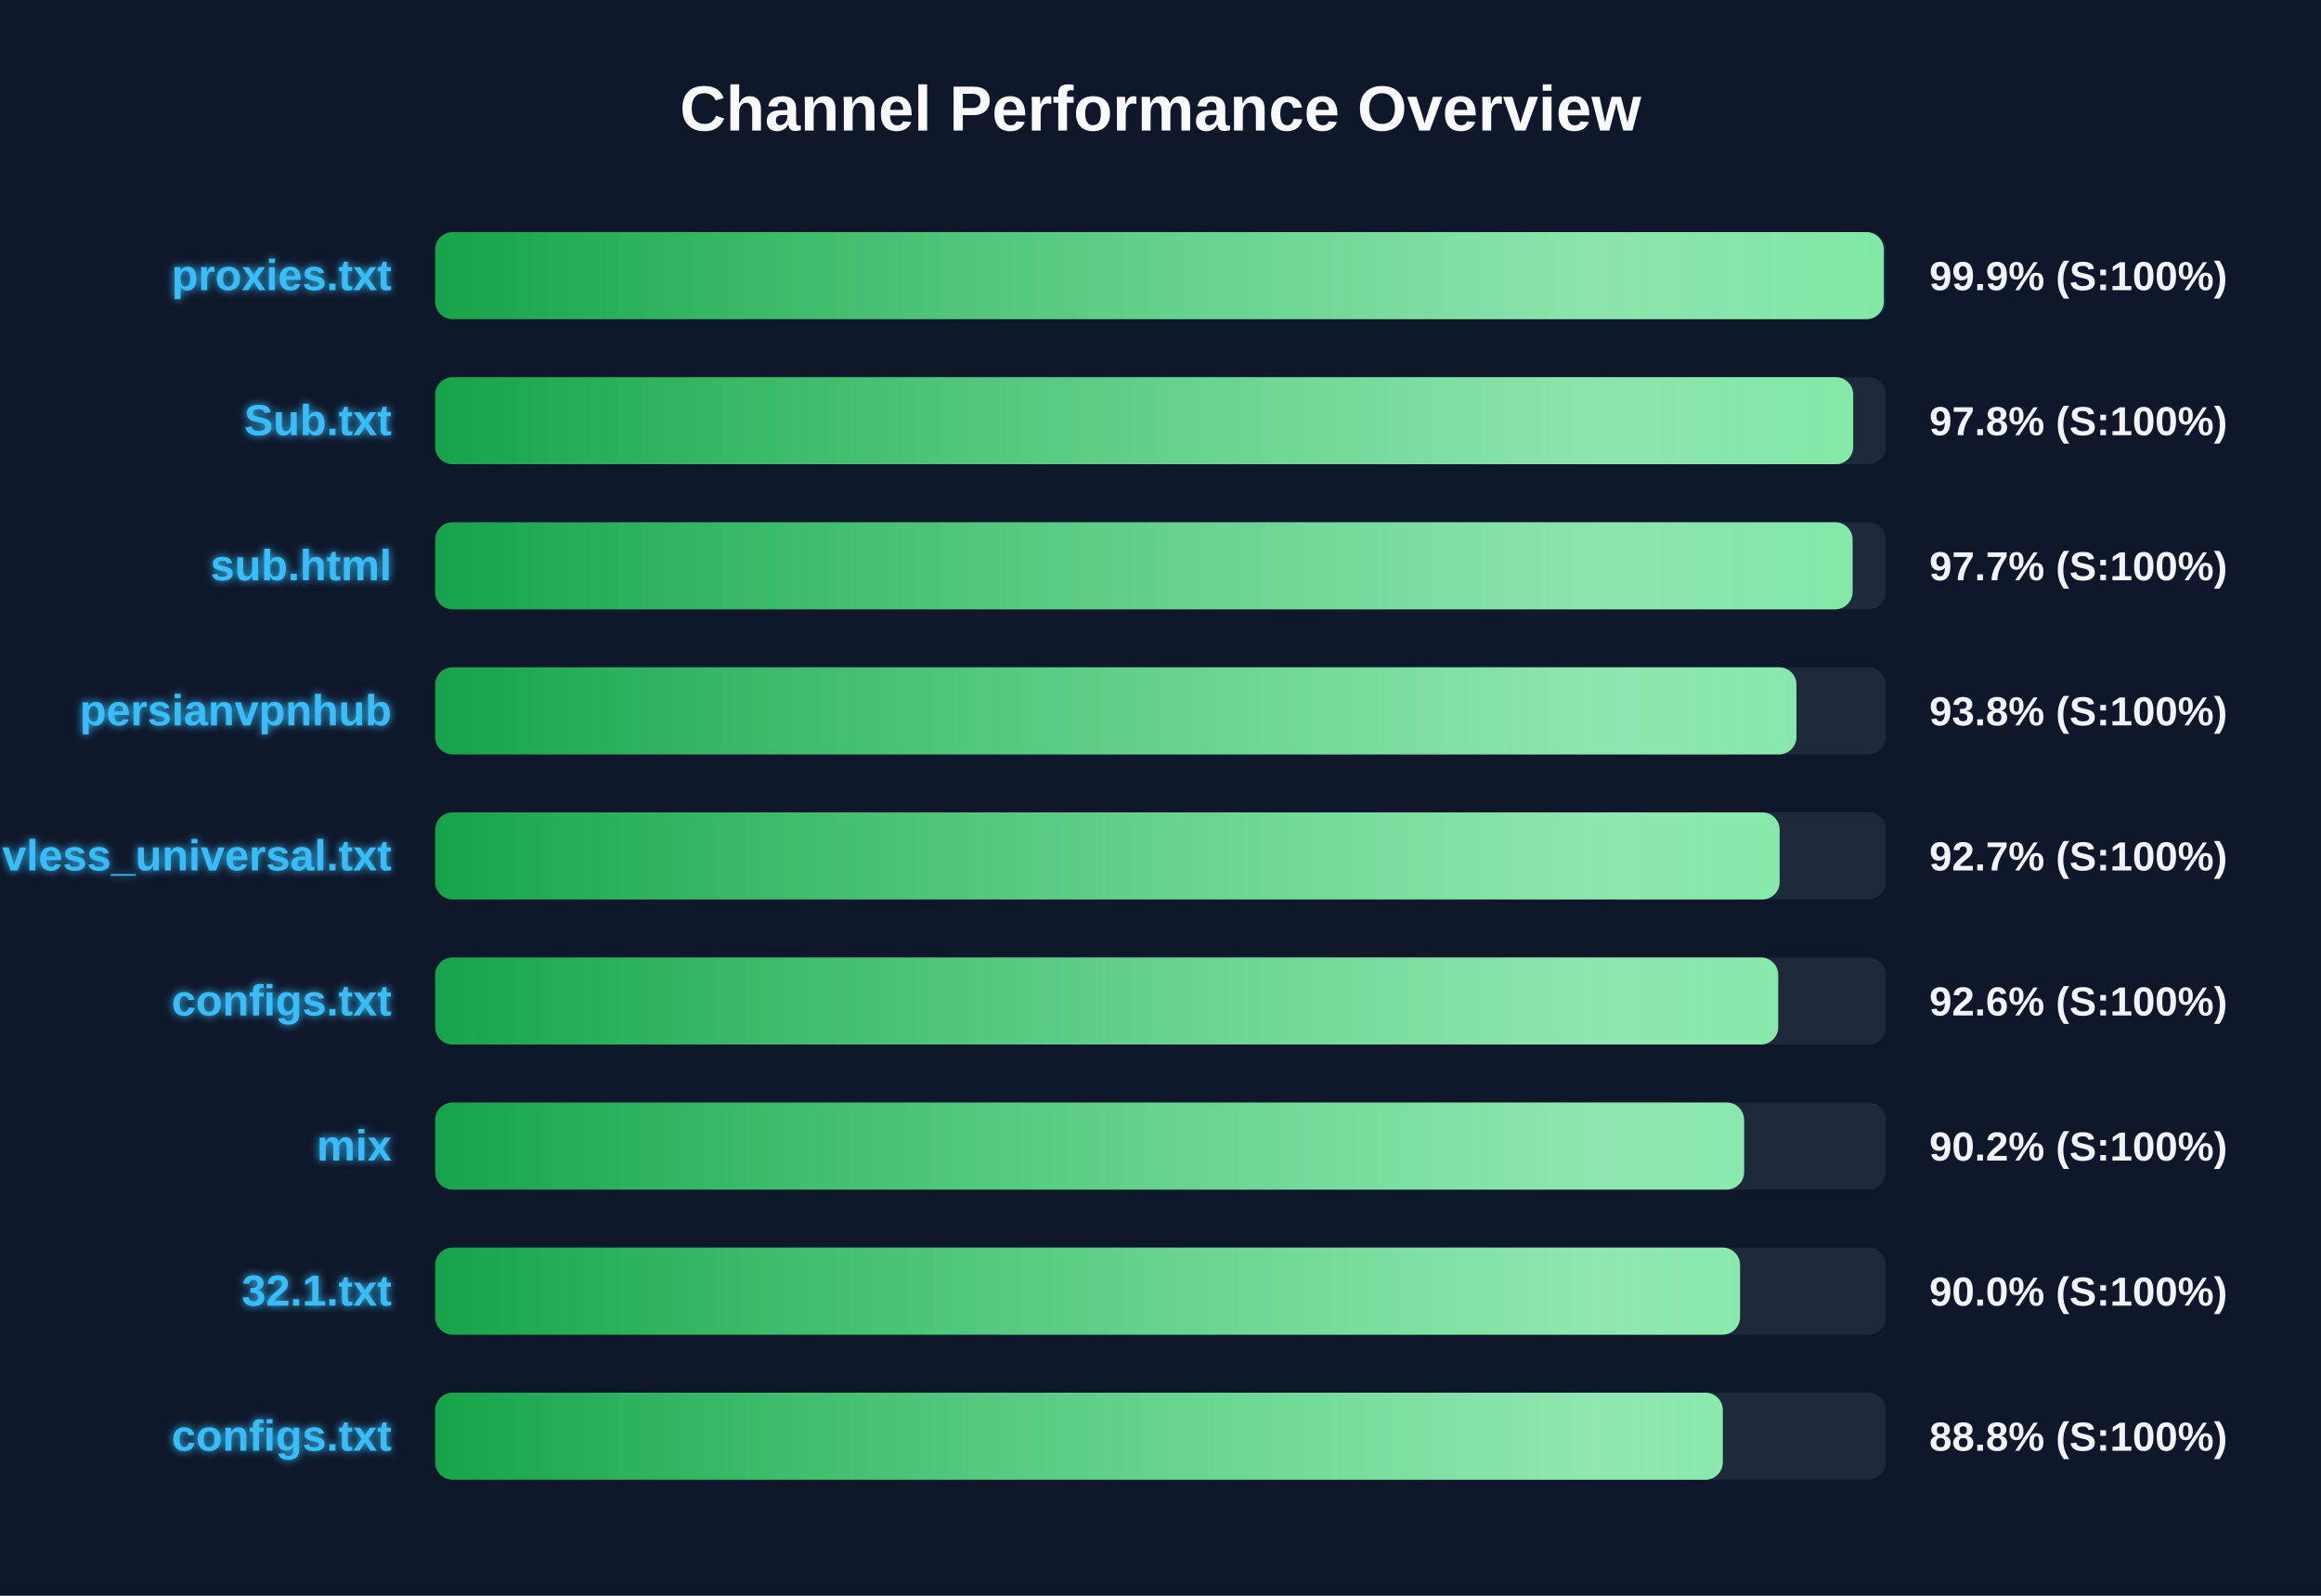
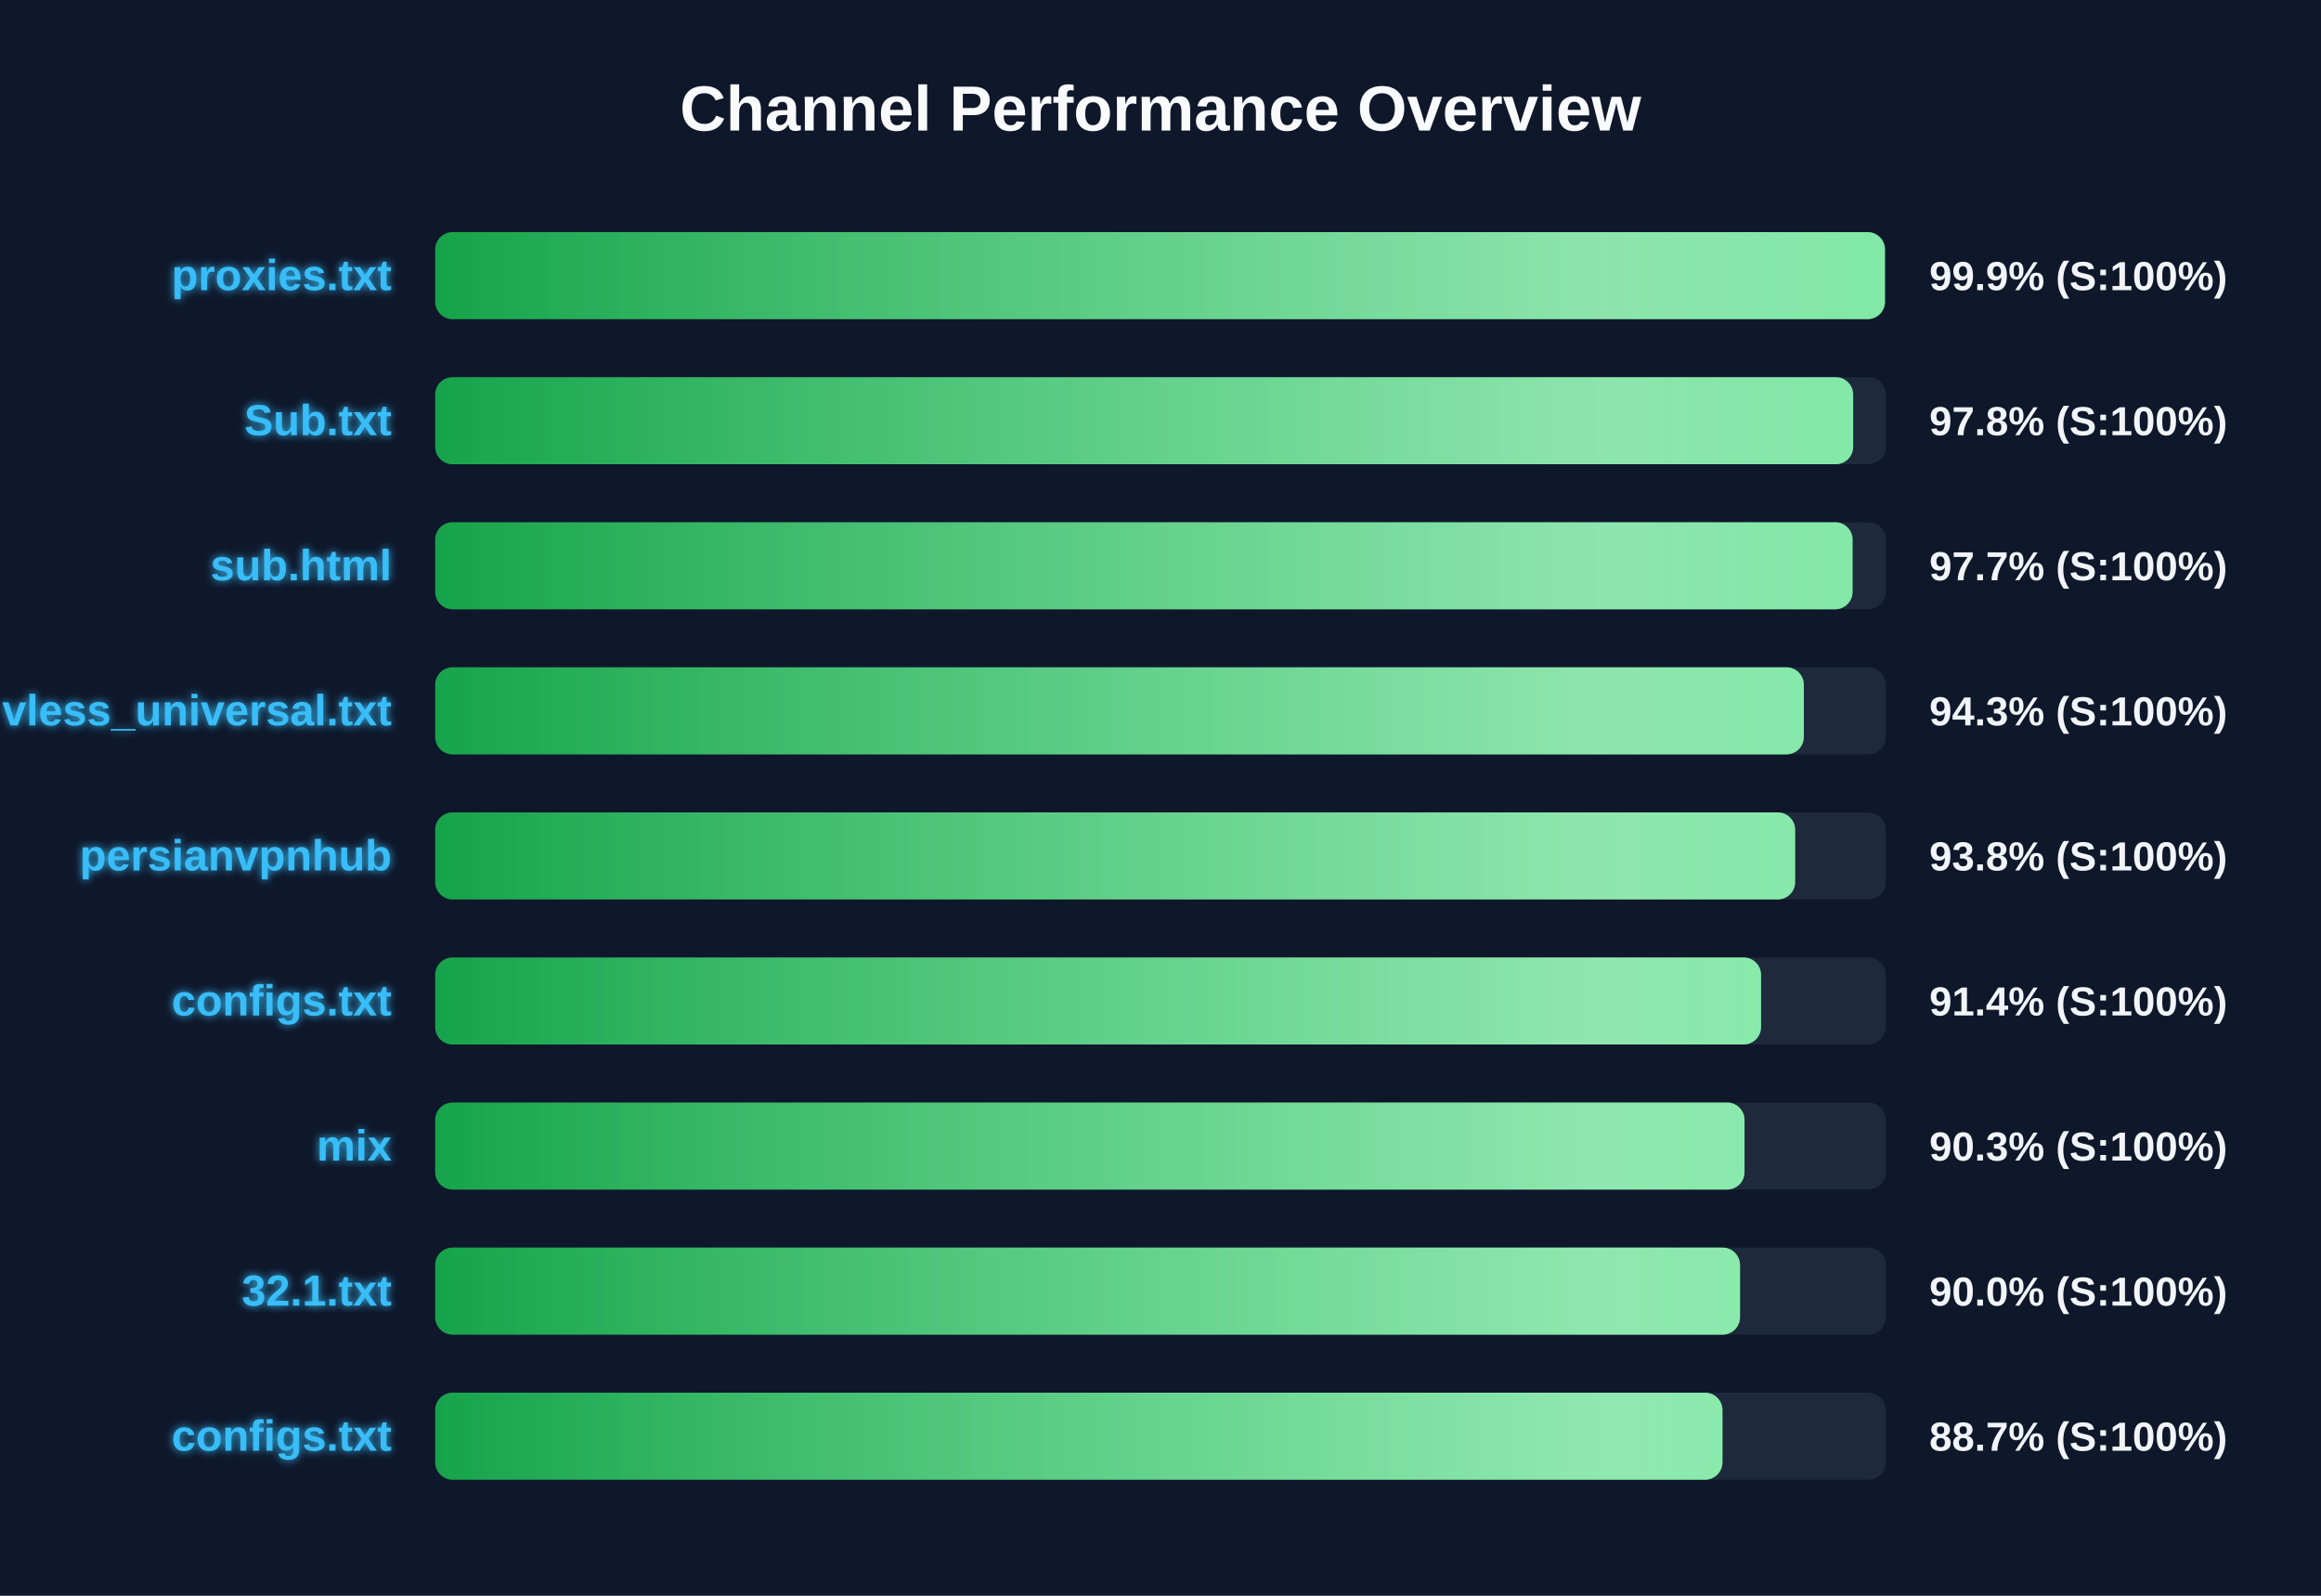
<svg xmlns="http://www.w3.org/2000/svg" width="800" height="550" version="1.1">
  <defs>
    <linearGradient id="grad-green" x1="0%" y1="0%" x2="100%" y2="0%">
      <stop offset="0%" stop-color="#16a34a" />
      <stop offset="100%" stop-color="#4ade80" />
    </linearGradient>
    <linearGradient id="grad-yellow" x1="0%" y1="0%" x2="100%" y2="0%">
      <stop offset="0%" stop-color="#ca8a04" />
      <stop offset="100%" stop-color="#fde047" />
    </linearGradient>
    <linearGradient id="grad-red" x1="0%" y1="0%" x2="100%" y2="0%">
      <stop offset="0%" stop-color="#dc2626" />
      <stop offset="100%" stop-color="#f87171" />
    </linearGradient>
    <linearGradient id="shimmer" x1="0%" y1="0%" x2="100%" y2="0%">
      <stop offset="0%" stop-color="rgba(255,255,255,0)" />
      <stop offset="50%" stop-color="rgba(255,255,255,0.4)" />
      <stop offset="100%" stop-color="rgba(255,255,255,0)" />
    </linearGradient>
    <filter id="glow" x="-20%" y="-20%" width="140%" height="140%">
      <feGaussianBlur stdDeviation="1.5" result="blur" />
      <feComposite in="SourceGraphic" in2="blur" operator="over" />
    </filter>
  </defs>
  <style>
        .bg-rect { fill: #0f172a; }
        .title { font: bold 22px 'Segoe UI', Arial, sans-serif; fill: #f8fafc; }
        .row { font: bold 15px 'Segoe UI', Arial, sans-serif; fill: #38bdf8; filter: url(#glow); }
        .score { font: bold 14px 'Segoe UI', Arial, sans-serif; fill: #f1f5f9; }
        @keyframes shimmer-anim {
            0% { transform: translateX(-100%); }
            100% { transform: translateX(200%); }
        }
        .shimmer-rect {
            animation: shimmer-anim 2.5s infinite linear;
        }
    </style>
  <rect width="100%" height="100%" class="bg-rect" />
  <text x="400" y="45" text-anchor="middle" class="title">Channel Performance Overview</text>
  <rect x="150" y="80" width="500" height="30" fill="#1e293b" rx="6" />
  <clipPath id="clip-0">
-     <rect x="150" y="80" width="499.3" height="30" rx="6" />
+     <rect x="150" y="80" width="499.7" height="30" rx="6" />
  </clipPath>
-   <rect x="150" y="80" width="499.3" height="30" fill="url(#grad-green)" rx="6" />
+   <rect x="150" y="80" width="499.7" height="30" fill="url(#grad-green)" rx="6" />
  <g clip-path="url(#clip-0)">
    <rect x="150" y="80" width="100%" height="30" fill="url(#shimmer)" class="shimmer-rect" />
  </g>
  <text x="135" y="100" text-anchor="end" class="row">proxies.txt</text>
  <text x="665" y="100" text-anchor="start" class="score">99.9% (S:100%)</text>
  <rect x="150" y="130" width="500" height="30" fill="#1e293b" rx="6" />
  <clipPath id="clip-1">
    <rect x="150" y="130" width="488.75" height="30" rx="6" />
  </clipPath>
  <rect x="150" y="130" width="488.75" height="30" fill="url(#grad-green)" rx="6" />
  <g clip-path="url(#clip-1)">
    <rect x="150" y="130" width="100%" height="30" fill="url(#shimmer)" class="shimmer-rect" />
  </g>
  <text x="135" y="150" text-anchor="end" class="row">Sub.txt</text>
  <text x="665" y="150" text-anchor="start" class="score">97.8% (S:100%)</text>
  <rect x="150" y="180" width="500" height="30" fill="#1e293b" rx="6" />
  <clipPath id="clip-2">
    <rect x="150" y="180" width="488.55" height="30" rx="6" />
  </clipPath>
  <rect x="150" y="180" width="488.55" height="30" fill="url(#grad-green)" rx="6" />
  <g clip-path="url(#clip-2)">
    <rect x="150" y="180" width="100%" height="30" fill="url(#shimmer)" class="shimmer-rect" />
  </g>
  <text x="135" y="200" text-anchor="end" class="row">sub.html</text>
  <text x="665" y="200" text-anchor="start" class="score">97.7% (S:100%)</text>
  <rect x="150" y="230" width="500" height="30" fill="#1e293b" rx="6" />
  <clipPath id="clip-3">
-     <rect x="150" y="230" width="469.2" height="30" rx="6" />
+     <rect x="150" y="230" width="471.75" height="30" rx="6" />
  </clipPath>
-   <rect x="150" y="230" width="469.2" height="30" fill="url(#grad-green)" rx="6" />
+   <rect x="150" y="230" width="471.75" height="30" fill="url(#grad-green)" rx="6" />
  <g clip-path="url(#clip-3)">
    <rect x="150" y="230" width="100%" height="30" fill="url(#shimmer)" class="shimmer-rect" />
  </g>
-   <text x="135" y="250" text-anchor="end" class="row">persianvpnhub</text>
-   <text x="665" y="250" text-anchor="start" class="score">93.8% (S:100%)</text>
+   <text x="135" y="250" text-anchor="end" class="row">vless_universal.txt</text>
+   <text x="665" y="250" text-anchor="start" class="score">94.3% (S:100%)</text>
  <rect x="150" y="280" width="500" height="30" fill="#1e293b" rx="6" />
  <clipPath id="clip-4">
-     <rect x="150" y="280" width="463.4" height="30" rx="6" />
+     <rect x="150" y="280" width="468.75" height="30" rx="6" />
  </clipPath>
-   <rect x="150" y="280" width="463.4" height="30" fill="url(#grad-green)" rx="6" />
+   <rect x="150" y="280" width="468.75" height="30" fill="url(#grad-green)" rx="6" />
  <g clip-path="url(#clip-4)">
    <rect x="150" y="280" width="100%" height="30" fill="url(#shimmer)" class="shimmer-rect" />
  </g>
-   <text x="135" y="300" text-anchor="end" class="row">vless_universal.txt</text>
-   <text x="665" y="300" text-anchor="start" class="score">92.7% (S:100%)</text>
+   <text x="135" y="300" text-anchor="end" class="row">persianvpnhub</text>
+   <text x="665" y="300" text-anchor="start" class="score">93.8% (S:100%)</text>
  <rect x="150" y="330" width="500" height="30" fill="#1e293b" rx="6" />
  <clipPath id="clip-5">
-     <rect x="150" y="330" width="462.9" height="30" rx="6" />
+     <rect x="150" y="330" width="457.0" height="30" rx="6" />
  </clipPath>
-   <rect x="150" y="330" width="462.9" height="30" fill="url(#grad-green)" rx="6" />
+   <rect x="150" y="330" width="457.0" height="30" fill="url(#grad-green)" rx="6" />
  <g clip-path="url(#clip-5)">
    <rect x="150" y="330" width="100%" height="30" fill="url(#shimmer)" class="shimmer-rect" />
  </g>
  <text x="135" y="350" text-anchor="end" class="row">configs.txt</text>
-   <text x="665" y="350" text-anchor="start" class="score">92.6% (S:100%)</text>
+   <text x="665" y="350" text-anchor="start" class="score">91.4% (S:100%)</text>
  <rect x="150" y="380" width="500" height="30" fill="#1e293b" rx="6" />
  <clipPath id="clip-6">
-     <rect x="150" y="380" width="451.15" height="30" rx="6" />
+     <rect x="150" y="380" width="451.3" height="30" rx="6" />
  </clipPath>
-   <rect x="150" y="380" width="451.15" height="30" fill="url(#grad-green)" rx="6" />
+   <rect x="150" y="380" width="451.3" height="30" fill="url(#grad-green)" rx="6" />
  <g clip-path="url(#clip-6)">
    <rect x="150" y="380" width="100%" height="30" fill="url(#shimmer)" class="shimmer-rect" />
  </g>
  <text x="135" y="400" text-anchor="end" class="row">mix</text>
-   <text x="665" y="400" text-anchor="start" class="score">90.2% (S:100%)</text>
+   <text x="665" y="400" text-anchor="start" class="score">90.3% (S:100%)</text>
  <rect x="150" y="430" width="500" height="30" fill="#1e293b" rx="6" />
  <clipPath id="clip-7">
    <rect x="150" y="430" width="449.75" height="30" rx="6" />
  </clipPath>
  <rect x="150" y="430" width="449.75" height="30" fill="url(#grad-green)" rx="6" />
  <g clip-path="url(#clip-7)">
    <rect x="150" y="430" width="100%" height="30" fill="url(#shimmer)" class="shimmer-rect" />
  </g>
  <text x="135" y="450" text-anchor="end" class="row">32.1.txt</text>
  <text x="665" y="450" text-anchor="start" class="score">90.0% (S:100%)</text>
  <rect x="150" y="480" width="500" height="30" fill="#1e293b" rx="6" />
  <clipPath id="clip-8">
-     <rect x="150" y="480" width="443.8" height="30" rx="6" />
+     <rect x="150" y="480" width="443.7" height="30" rx="6" />
  </clipPath>
-   <rect x="150" y="480" width="443.8" height="30" fill="url(#grad-green)" rx="6" />
+   <rect x="150" y="480" width="443.7" height="30" fill="url(#grad-green)" rx="6" />
  <g clip-path="url(#clip-8)">
    <rect x="150" y="480" width="100%" height="30" fill="url(#shimmer)" class="shimmer-rect" />
  </g>
  <text x="135" y="500" text-anchor="end" class="row">configs.txt</text>
-   <text x="665" y="500" text-anchor="start" class="score">88.8% (S:100%)</text>
+   <text x="665" y="500" text-anchor="start" class="score">88.7% (S:100%)</text>
</svg>
